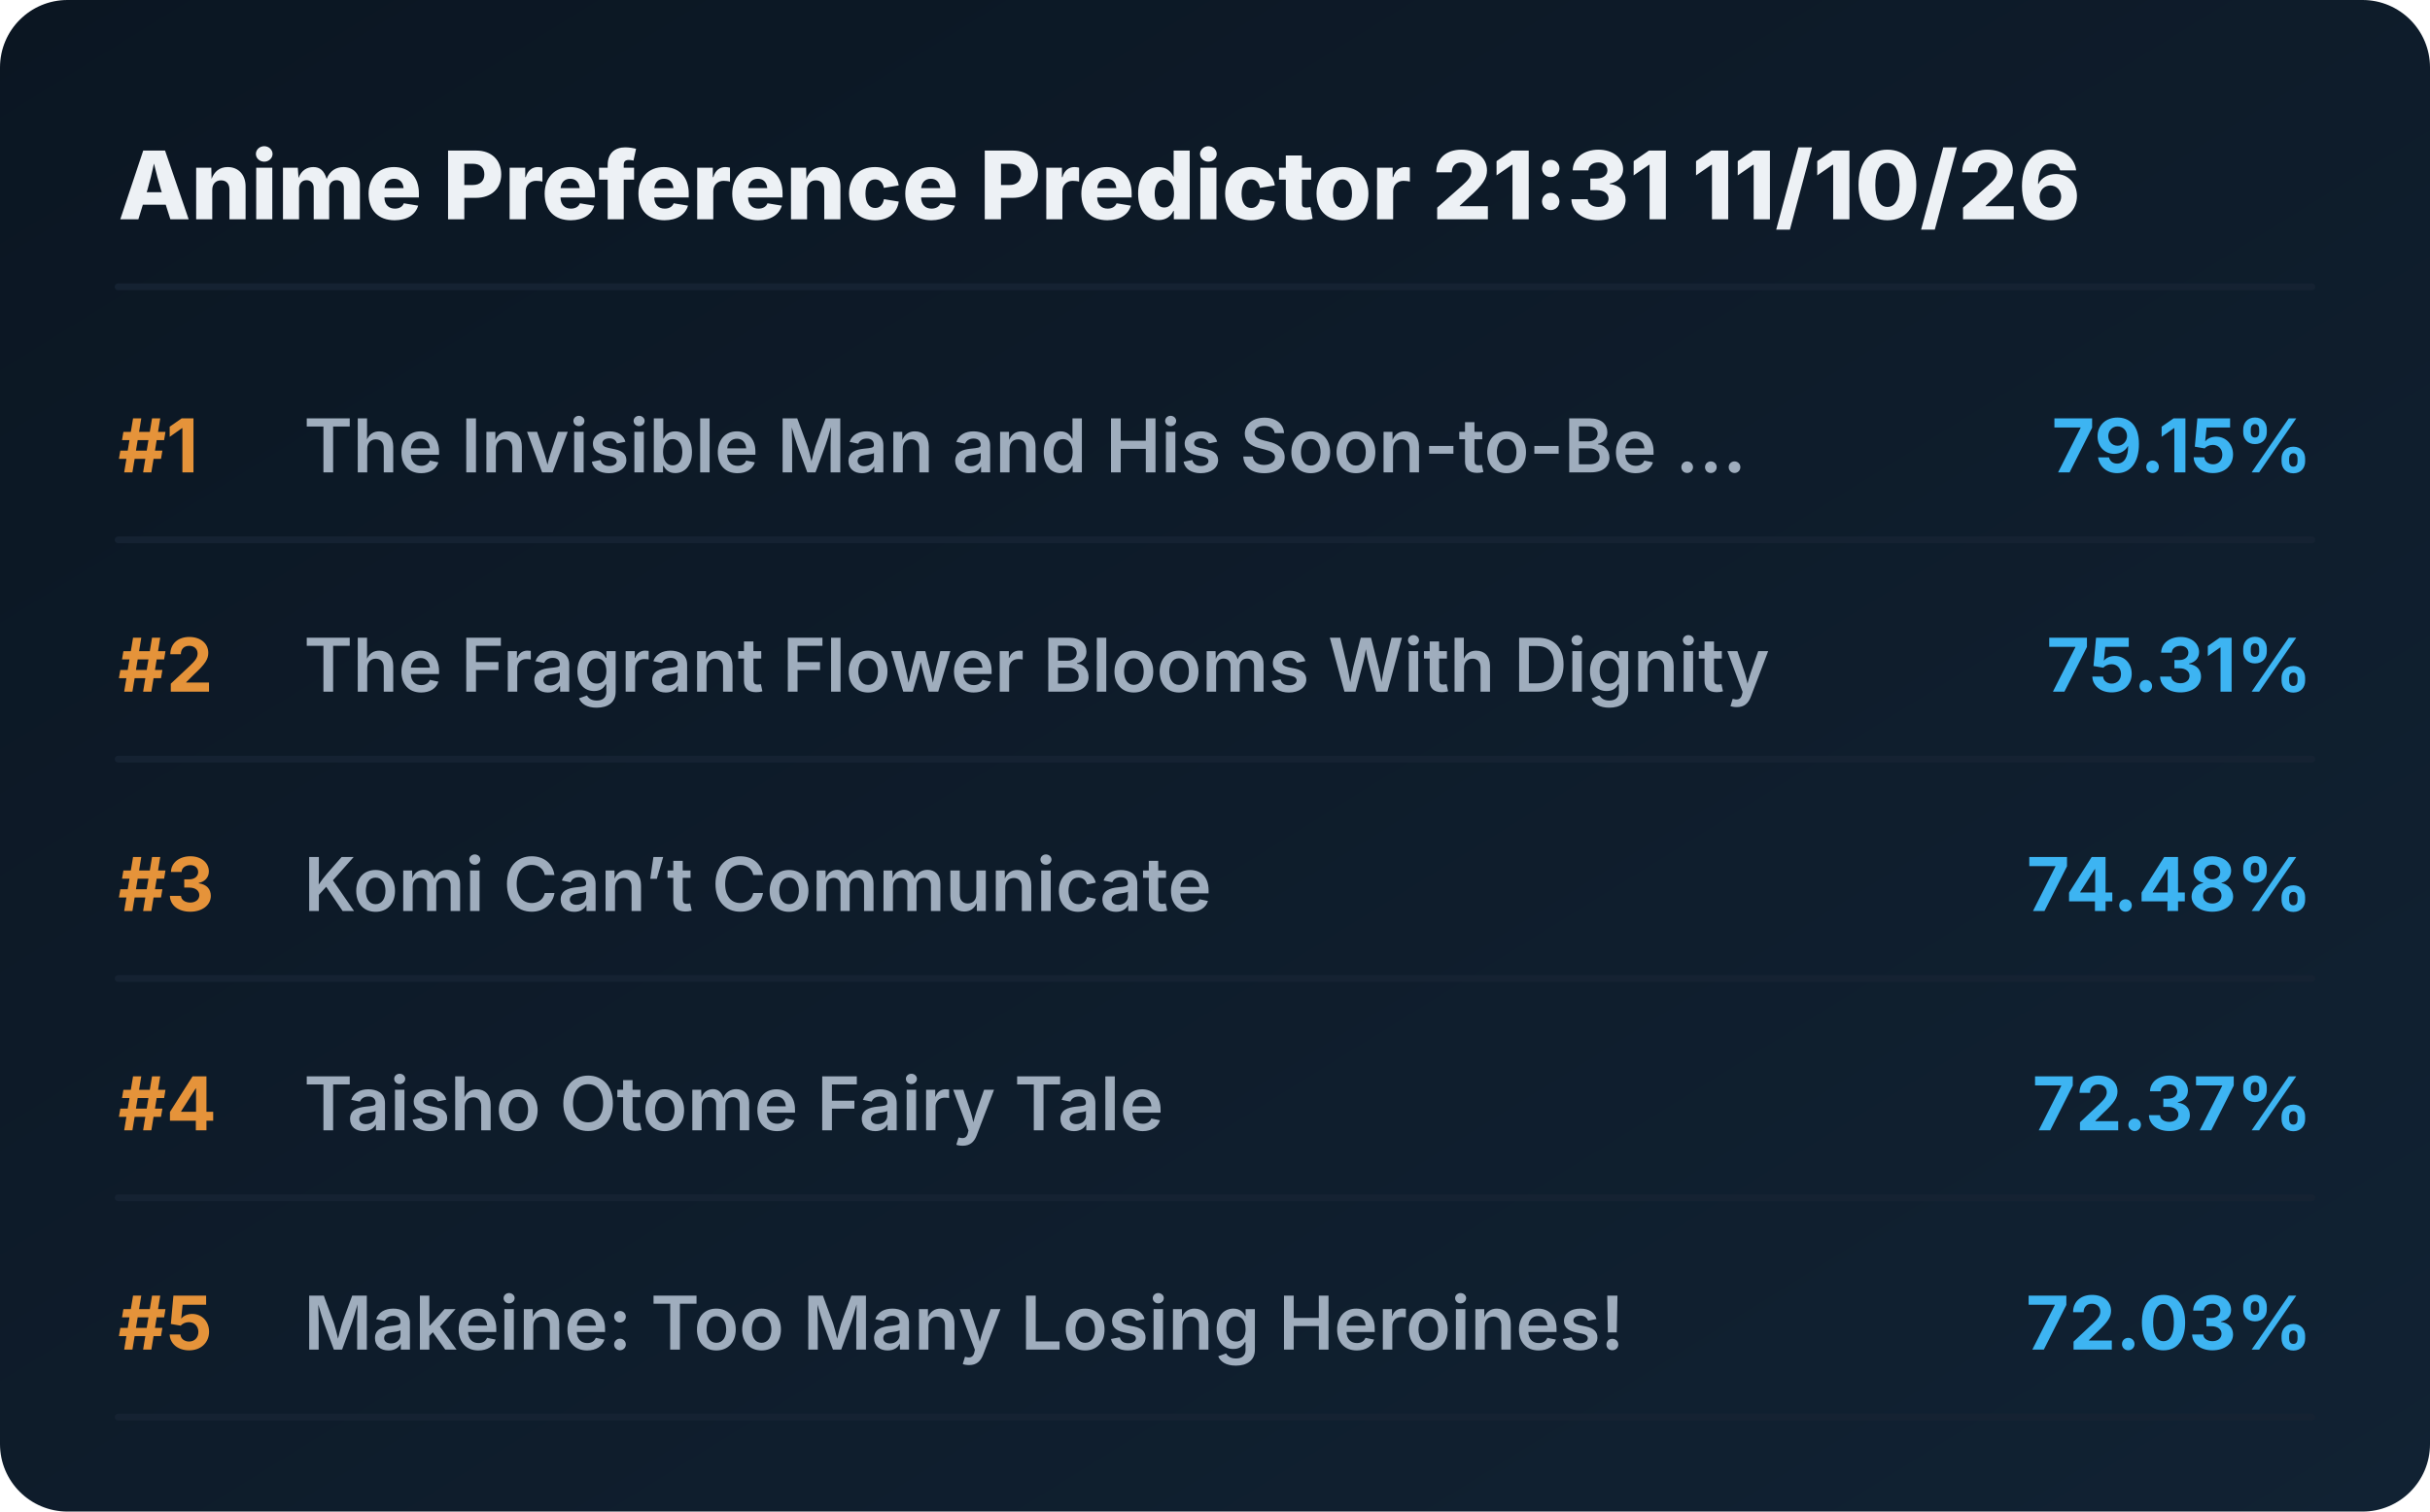
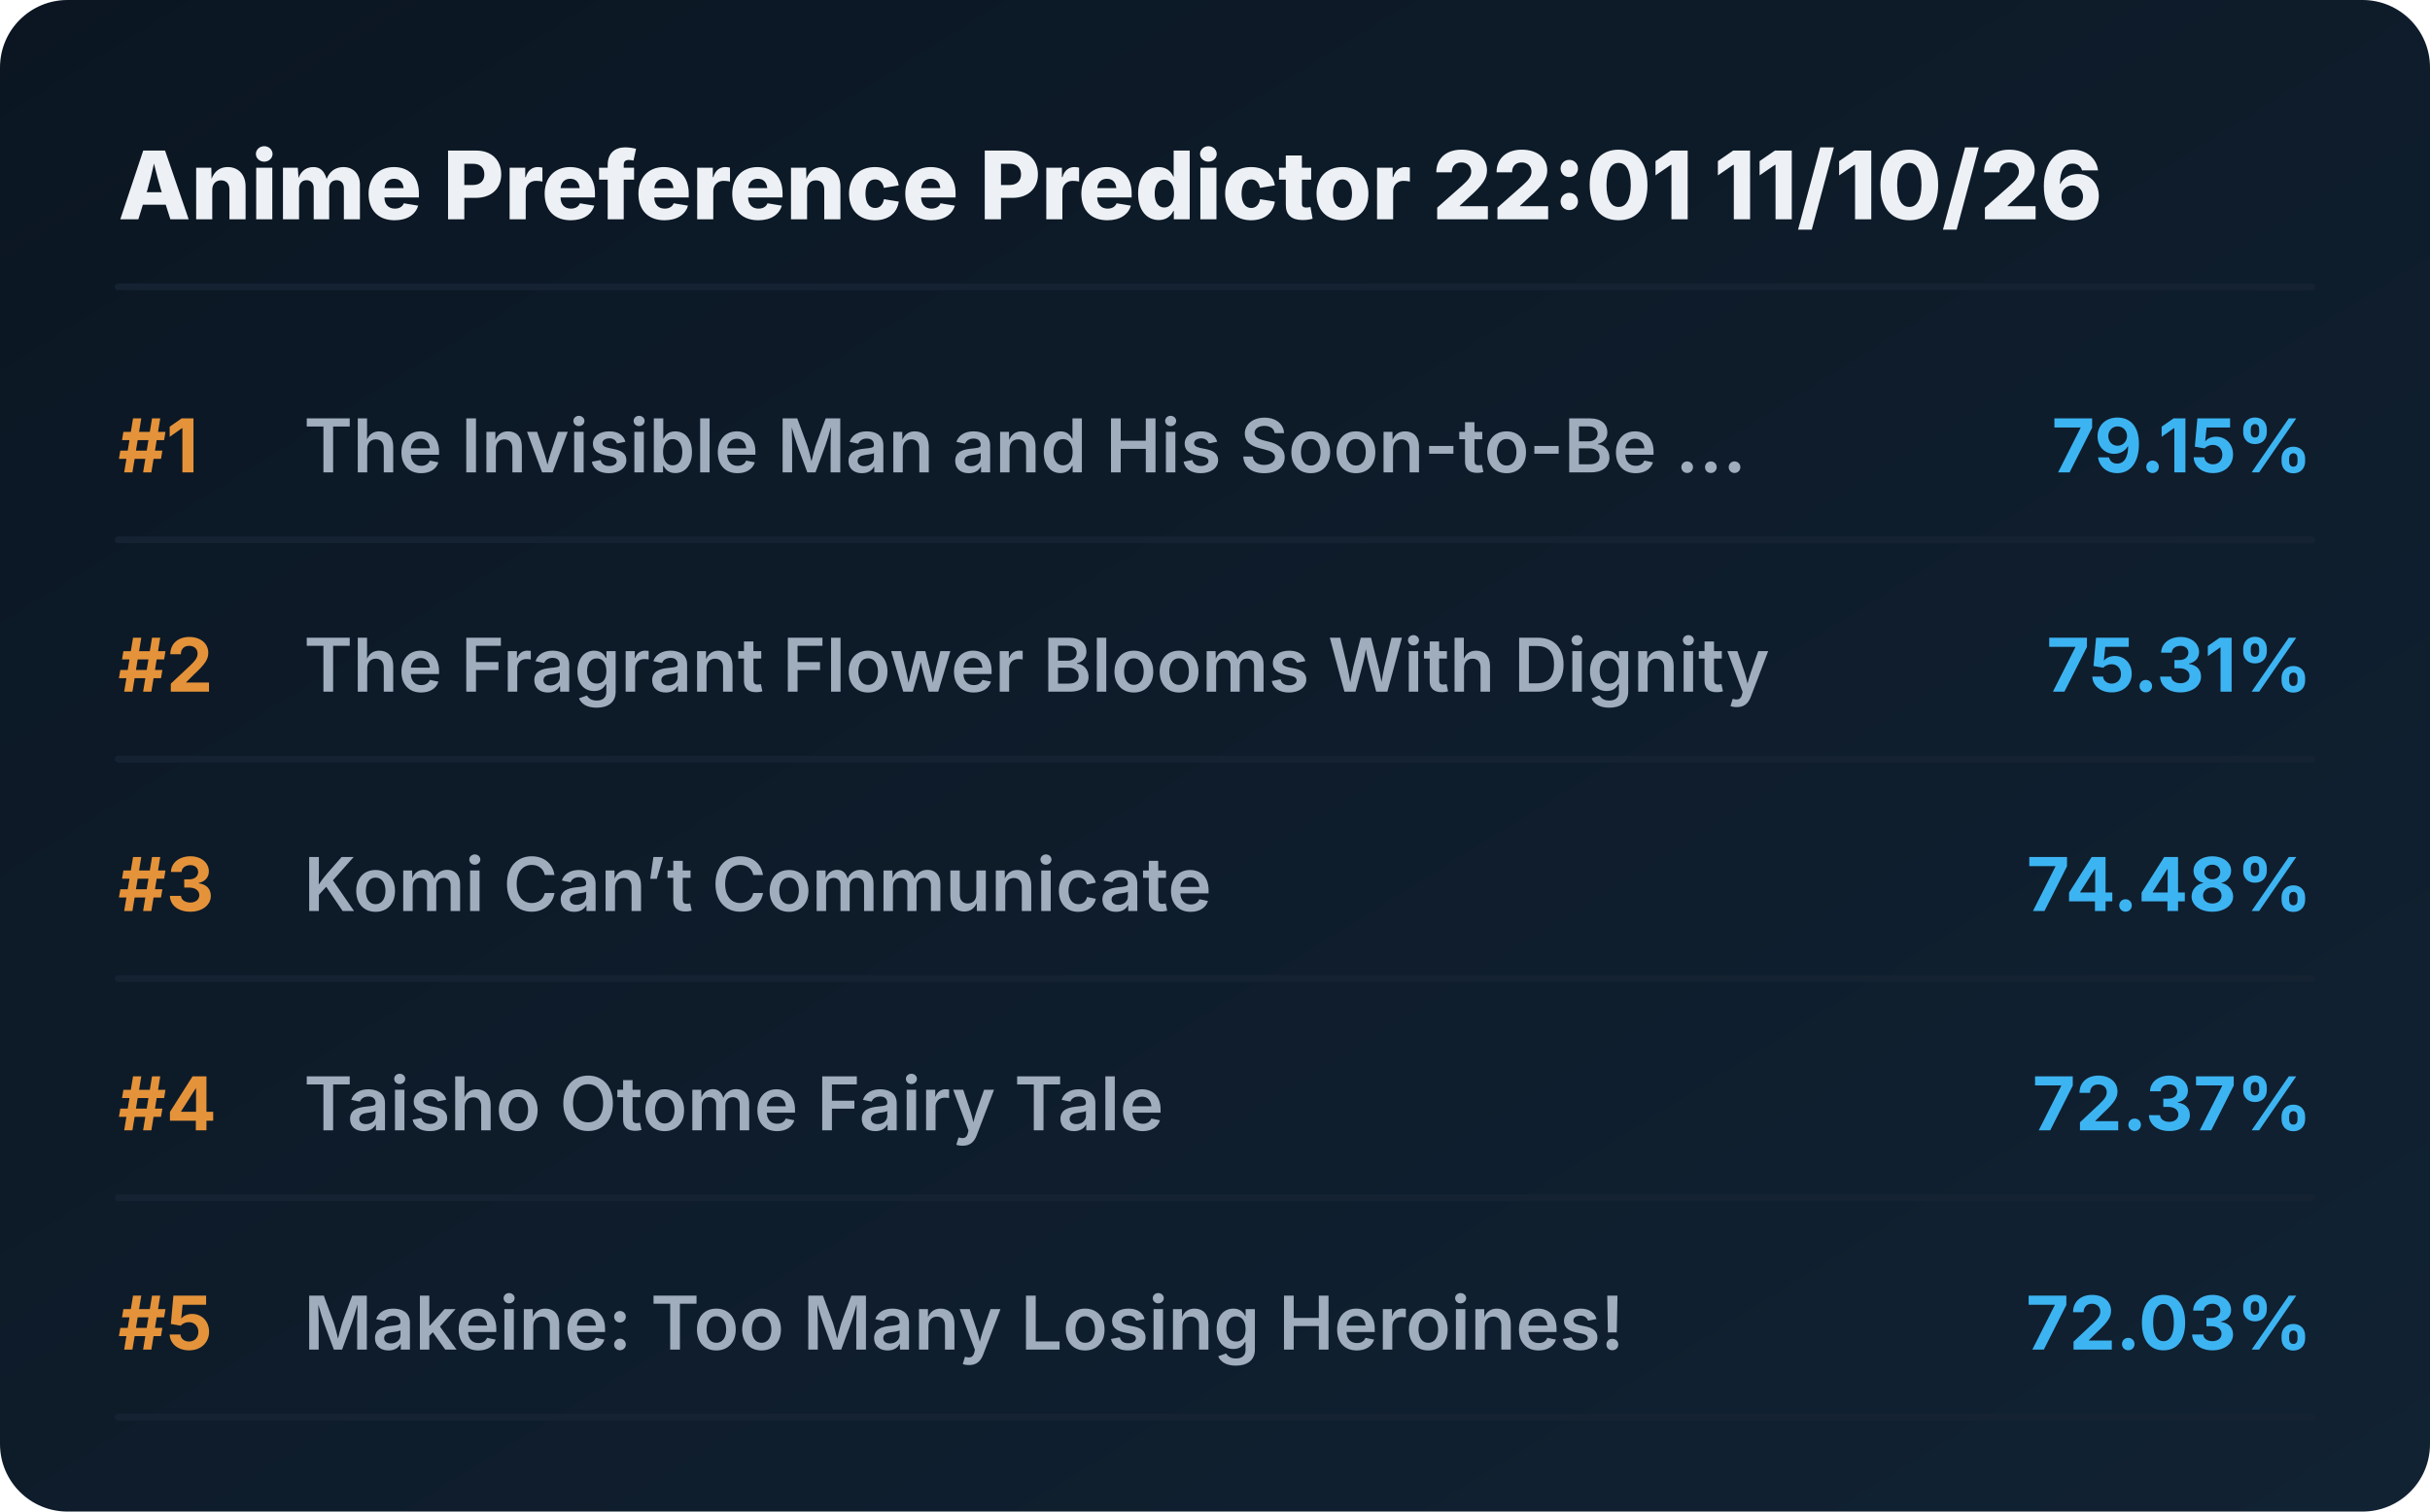
<svg xmlns="http://www.w3.org/2000/svg" viewBox="0 0 720 448" preserveAspectRatio="xMidYMid meet" style="width: 100%; height: auto; max-width: 720px;">
  <defs>
    <linearGradient id="boxGrad" x1="0%" y1="0%" x2="100%" y2="100%">
      <stop offset="0%" stop-color="#0b1622" />
      <stop offset="100%" stop-color="#112233" />
    </linearGradient>
    <clipPath id="titleClip">
      <rect x="90" y="0" width="510" height="100%" />
    </clipPath>
  </defs>
  <style>
    .bg { fill: url(#boxGrad); rx: 20px; }
    .header { font-family: 'Overpass', 'Inter', system-ui, sans-serif; font-weight: 800; font-size: 28px; fill: #edf1f5; }
    .rank { font-family: 'Overpass', 'Inter', system-ui, sans-serif; font-weight: 700; font-size: 22px; fill: #e5933a; }
    .title { font-family: 'Overpass', 'Inter', system-ui, sans-serif; font-weight: 600; font-size: 22px; fill: #9fadbd; }
    .score { font-family: 'Overpass', 'Inter', system-ui, sans-serif; font-weight: 700; font-size: 22px; fill: #3db4f2; }
    .line { stroke: #152232; stroke-width: 2; stroke-linecap: round; }
  </style>
  <rect class="bg" width="720" height="448" />
-   <text x="35" y="65" class="header">Anime Preference Predictor 21:31 11/10/26</text>
+   <text x="35" y="65" class="header">Anime Preference Predictor 22:01 11/10/26</text>
  <line x1="35" y1="85" x2="685" y2="85" class="line" />
  <g transform="translate(0, 0)">
    <text x="35" y="140" class="rank">#1</text>
    <text x="90" y="140" class="title">The Invisible Man and His Soon-to-Be ...</text>
    <text x="685" y="140" class="score" text-anchor="end">79.15%</text>
    <line x1="35" y1="160" x2="685" y2="160" class="line" />
  </g>
  <g transform="translate(0, 65)">
    <text x="35" y="140" class="rank">#2</text>
    <text x="90" y="140" class="title">The Fragrant Flower Blooms With Dignity</text>
    <text x="685" y="140" class="score" text-anchor="end">75.31%</text>
    <line x1="35" y1="160" x2="685" y2="160" class="line" />
  </g>
  <g transform="translate(0, 130)">
    <text x="35" y="140" class="rank">#3</text>
    <text x="90" y="140" class="title">Komi Can’t Communicate</text>
    <text x="685" y="140" class="score" text-anchor="end">74.48%</text>
    <line x1="35" y1="160" x2="685" y2="160" class="line" />
  </g>
  <g transform="translate(0, 195)">
    <text x="35" y="140" class="rank">#4</text>
    <text x="90" y="140" class="title">Taisho Otome Fairy Tale</text>
    <text x="685" y="140" class="score" text-anchor="end">72.37%</text>
    <line x1="35" y1="160" x2="685" y2="160" class="line" />
  </g>
  <g transform="translate(0, 260)">
    <text x="35" y="140" class="rank">#5</text>
    <text x="90" y="140" class="title">Makeine: Too Many Losing Heroines!</text>
    <text x="685" y="140" class="score" text-anchor="end">72.03%</text>
    <line x1="35" y1="160" x2="685" y2="160" class="line" />
  </g>
</svg>
